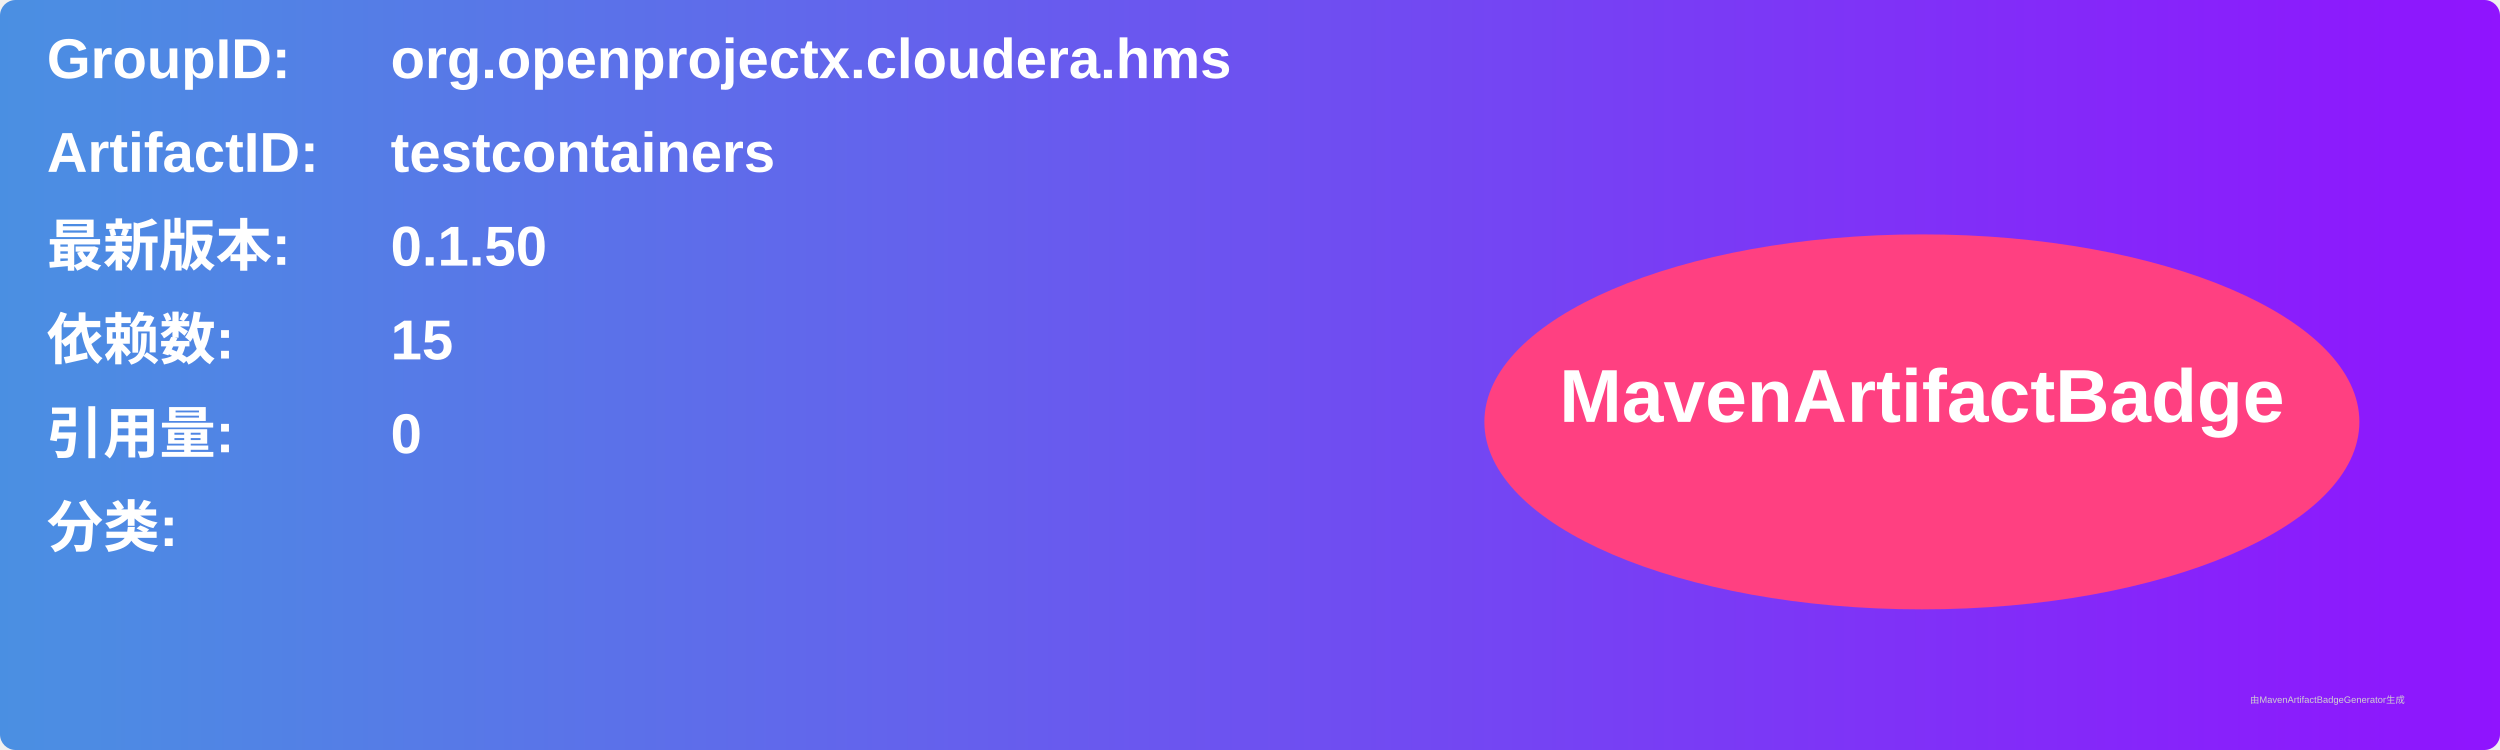
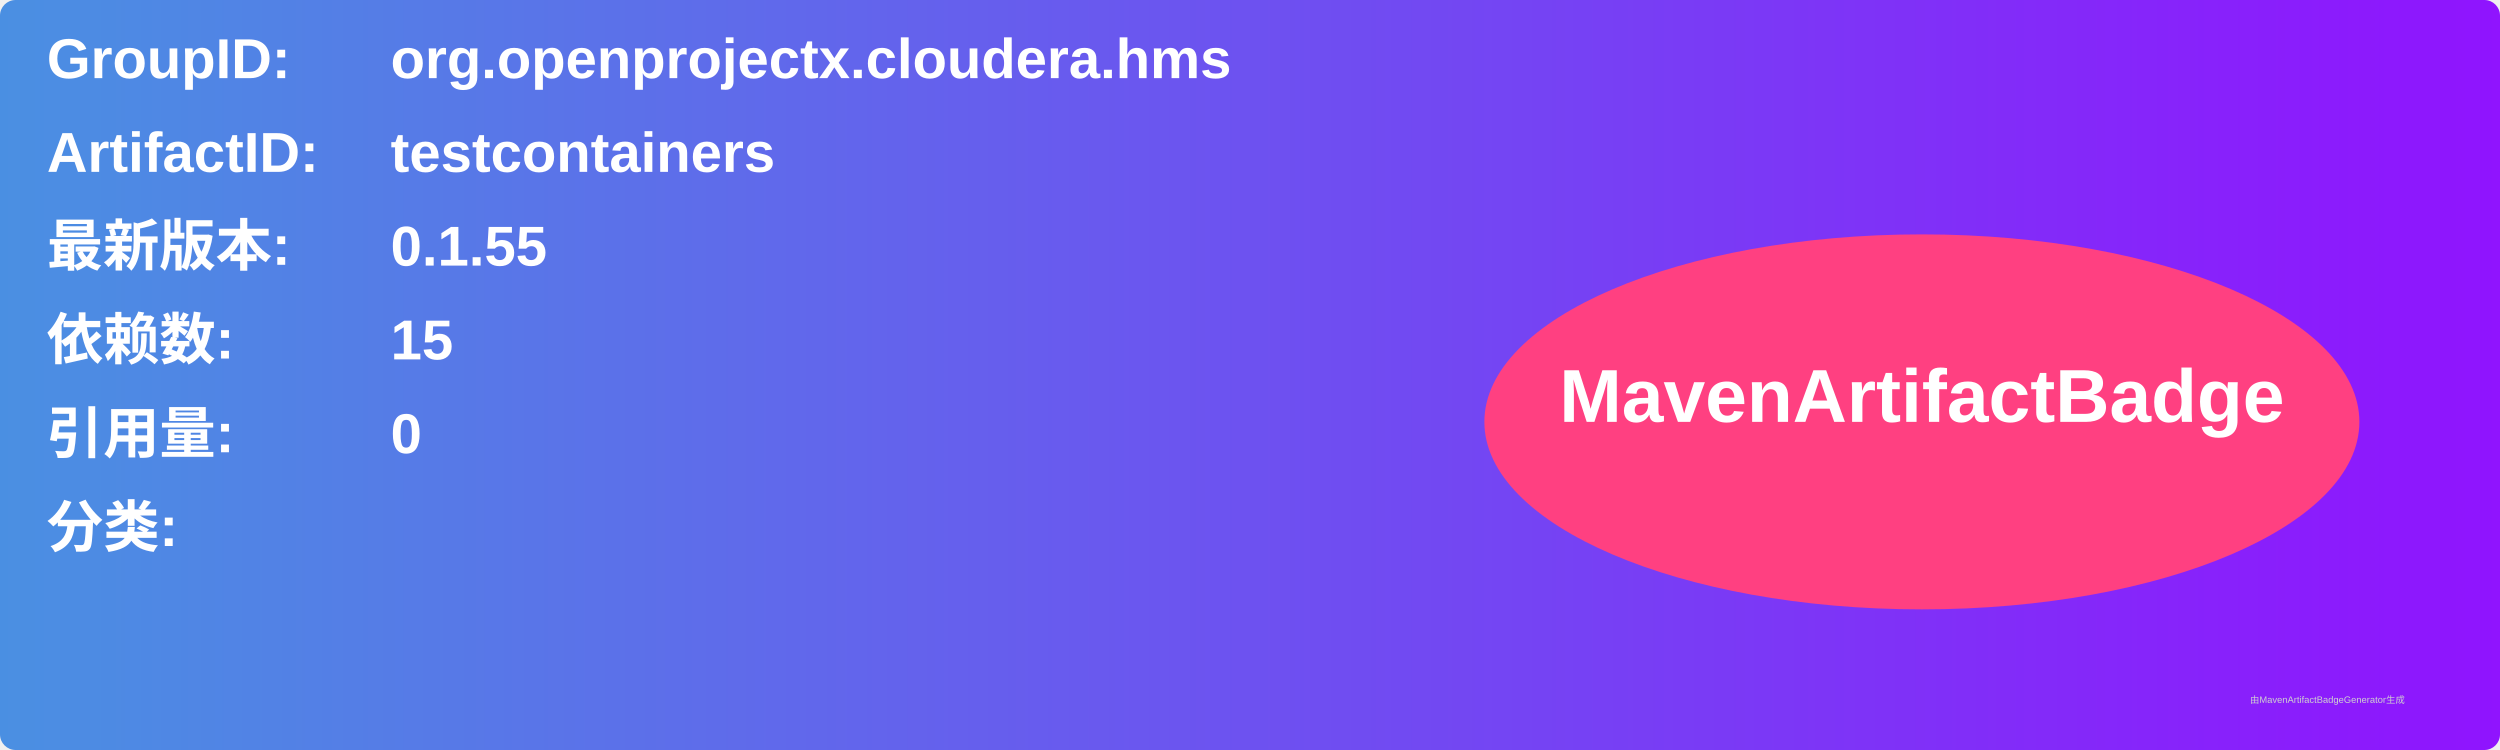
<svg xmlns="http://www.w3.org/2000/svg" width="800" height="240" viewBox="0 0 800 240">
  <linearGradient id="grad" x1="0%" y1="0%" x2="100%" y2="0%">
    <stop offset="0%" stop-color="#4a90e2" />
    <stop offset="100%" stop-color="#9013fe" />
  </linearGradient>
  <rect width="100%" height="100%" rx="5" ry="5" fill="url(#grad)" />
  <g transform="translate(15, 15)">
    <text x="0" y="10" font-family="Arial" font-size="18" fill="white" font-weight="bold" width="260">GroupID:</text>
    <text x="110" y="10" font-family="Arial" font-size="18" fill="white" font-weight="bold" width="460">org.openprojectx.cloudera.hms</text>
    <text x="0" y="40" font-family="Arial" font-size="18" fill="white" font-weight="bold" width="260">ArtifactID:</text>
    <text x="110" y="40" font-family="Arial" font-size="18" fill="white" font-weight="bold" width="460">testcontainers</text>
    <text x="0" y="70" font-family="Arial" font-size="18" fill="white" font-weight="bold">最新版本:</text>
    <text x="110" y="70" font-family="Arial" font-size="18" fill="white" font-weight="bold">
-       <tspan font-weight="bold">0.1.50</tspan>
+       <tspan font-weight="bold">0.1.55</tspan>
    </text>
    <text x="0" y="100" font-family="Arial" font-size="18" fill="white" font-weight="bold">依赖数: </text>
    <text x="110" y="100" font-family="Arial" font-size="18" fill="white">
      <tspan font-weight="bold">15</tspan>
    </text>
    <text x="0" y="130" font-family="Arial" font-size="18" fill="white" font-weight="bold">引用量: </text>
    <text x="110" y="130" font-family="Arial" font-size="18" fill="white">
      <tspan font-weight="bold">0</tspan>
    </text>
    <text x="0" y="160" font-family="Arial" font-size="18" fill="white" font-weight="bold">分类:</text>
    <text x="10" y="190" font-family="Arial" font-size="10" fill="white">
      <tspan font-weight="bold" />
    </text>
    <ellipse cx="600" cy="120" rx="140" ry="60" fill="#ff4081" />
    <text x="600" y="120" text-anchor="middle" font-family="Arial" font-size="24" fill="white" font-weight="bold">MavenArtifactBadge</text>
  </g>
  <text x="720" y="225" font-family="Arial" font-size="3" fill="#d0d0d0">由MavenArtifactBadgeGenerator生成</text>
</svg>
